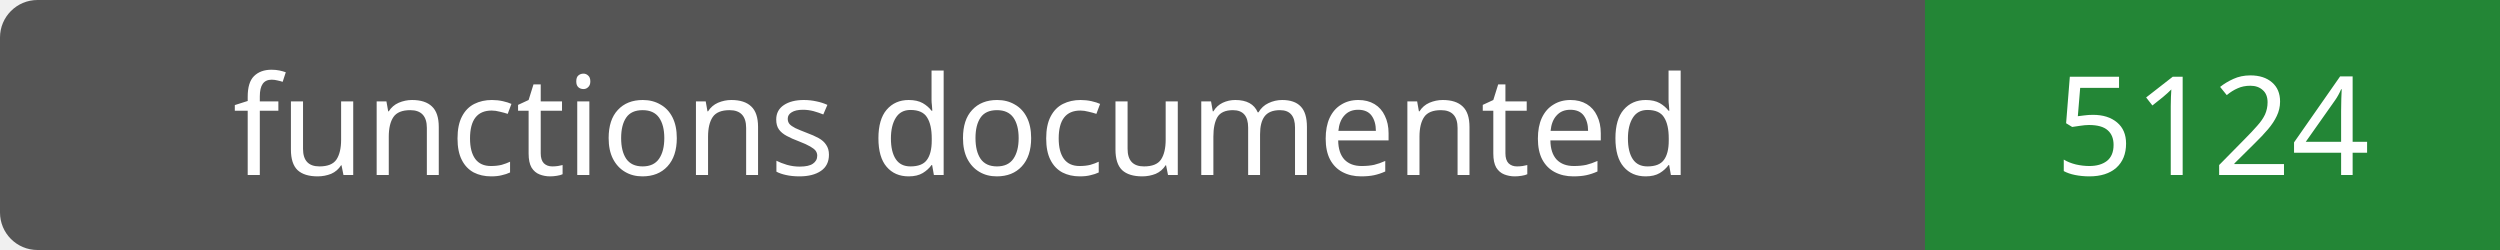
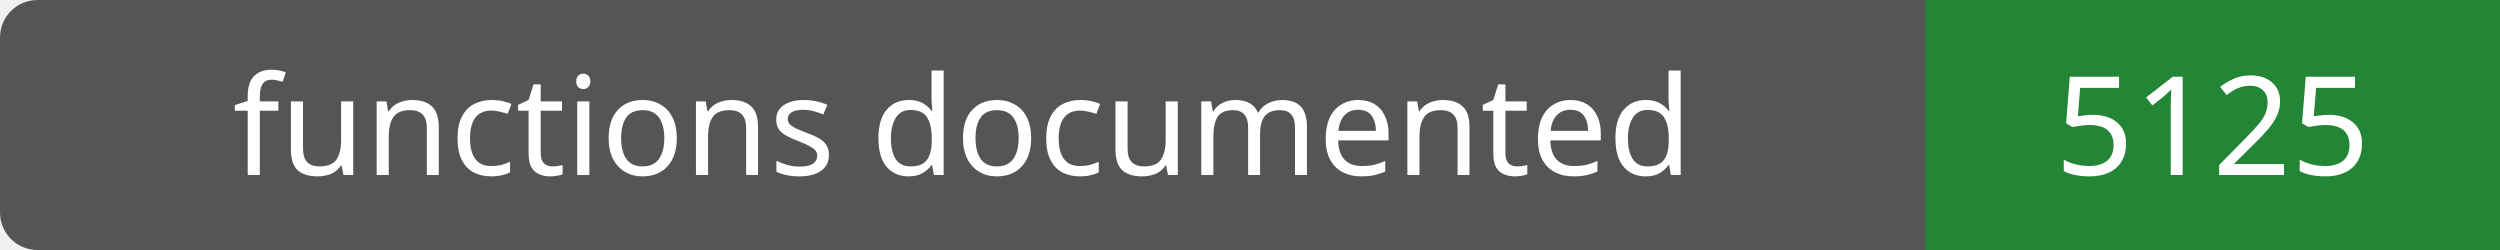
- <svg xmlns="http://www.w3.org/2000/svg" width="200" height="20" role="img" aria-label="functions documented: 5124">
+ <svg xmlns="http://www.w3.org/2000/svg" width="200" height="20" role="img" aria-label="functions documented: 5125">
  <rect width="200" height="20" rx="3" fill="#555" />
  <path fill="#238636" d="M154 0h46v20H154z" />
  <g fill="#fff" text-anchor="middle" font-family="Verdana,sans-serif" font-size="11">
    <text x="77.0" y="14">functions documented</text>
-     <text x="177.0" y="14">5124</text>
+     <text x="177.0" y="14">5125</text>
  </g>
</svg>
